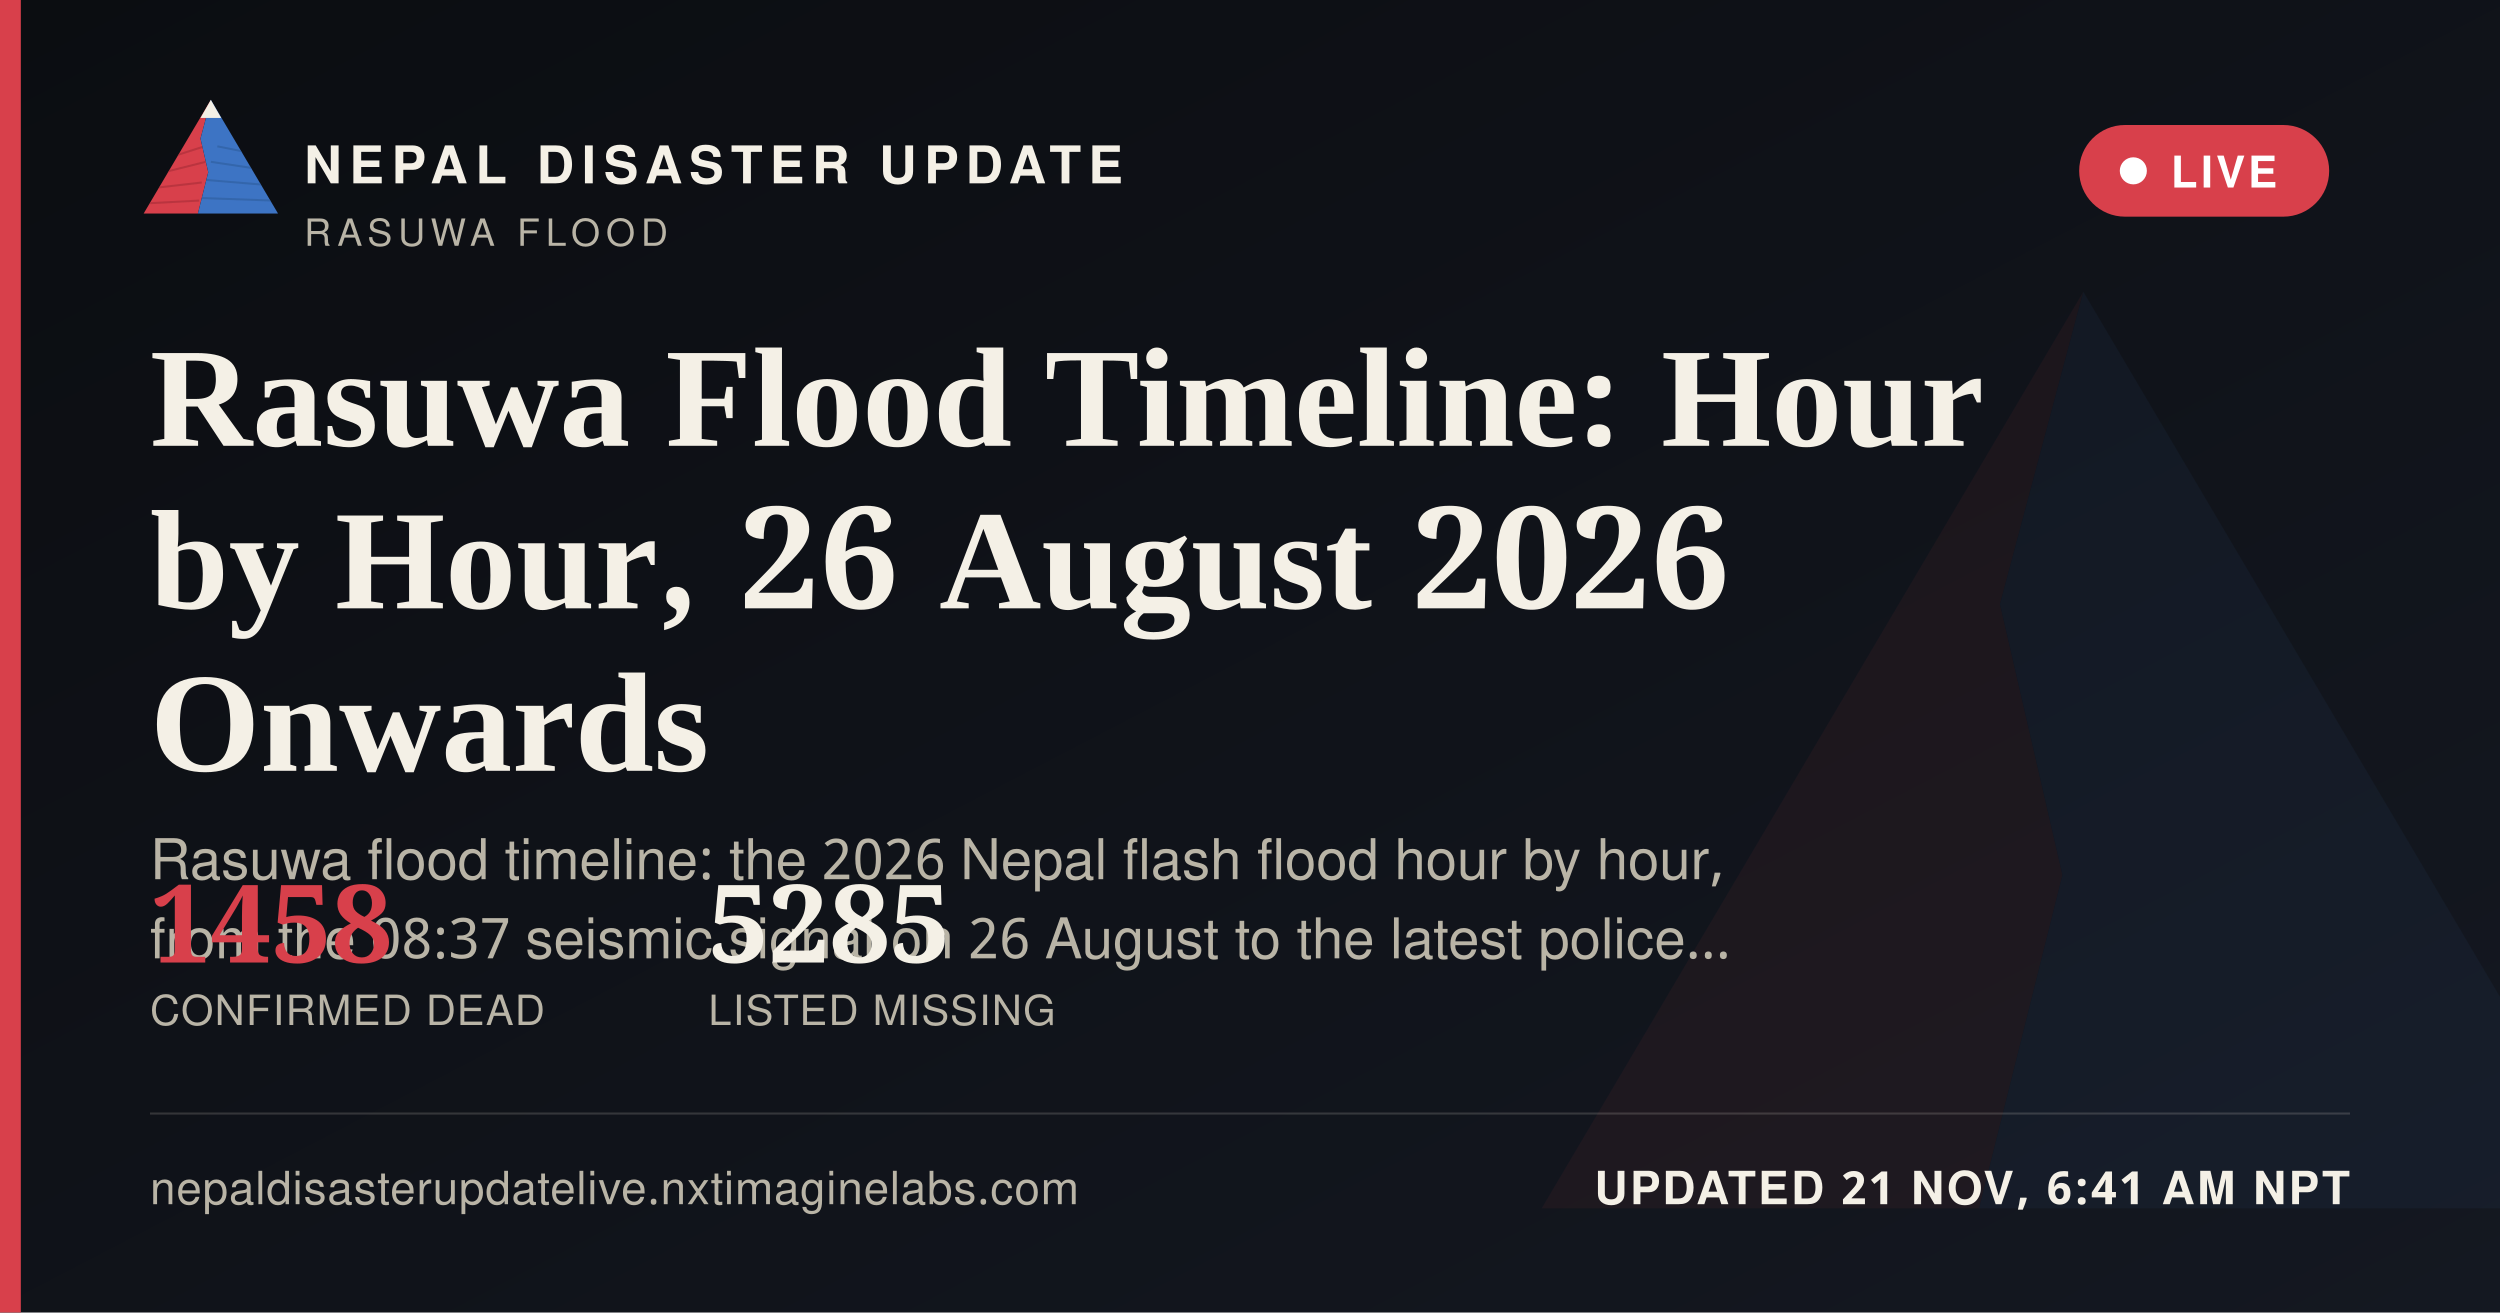
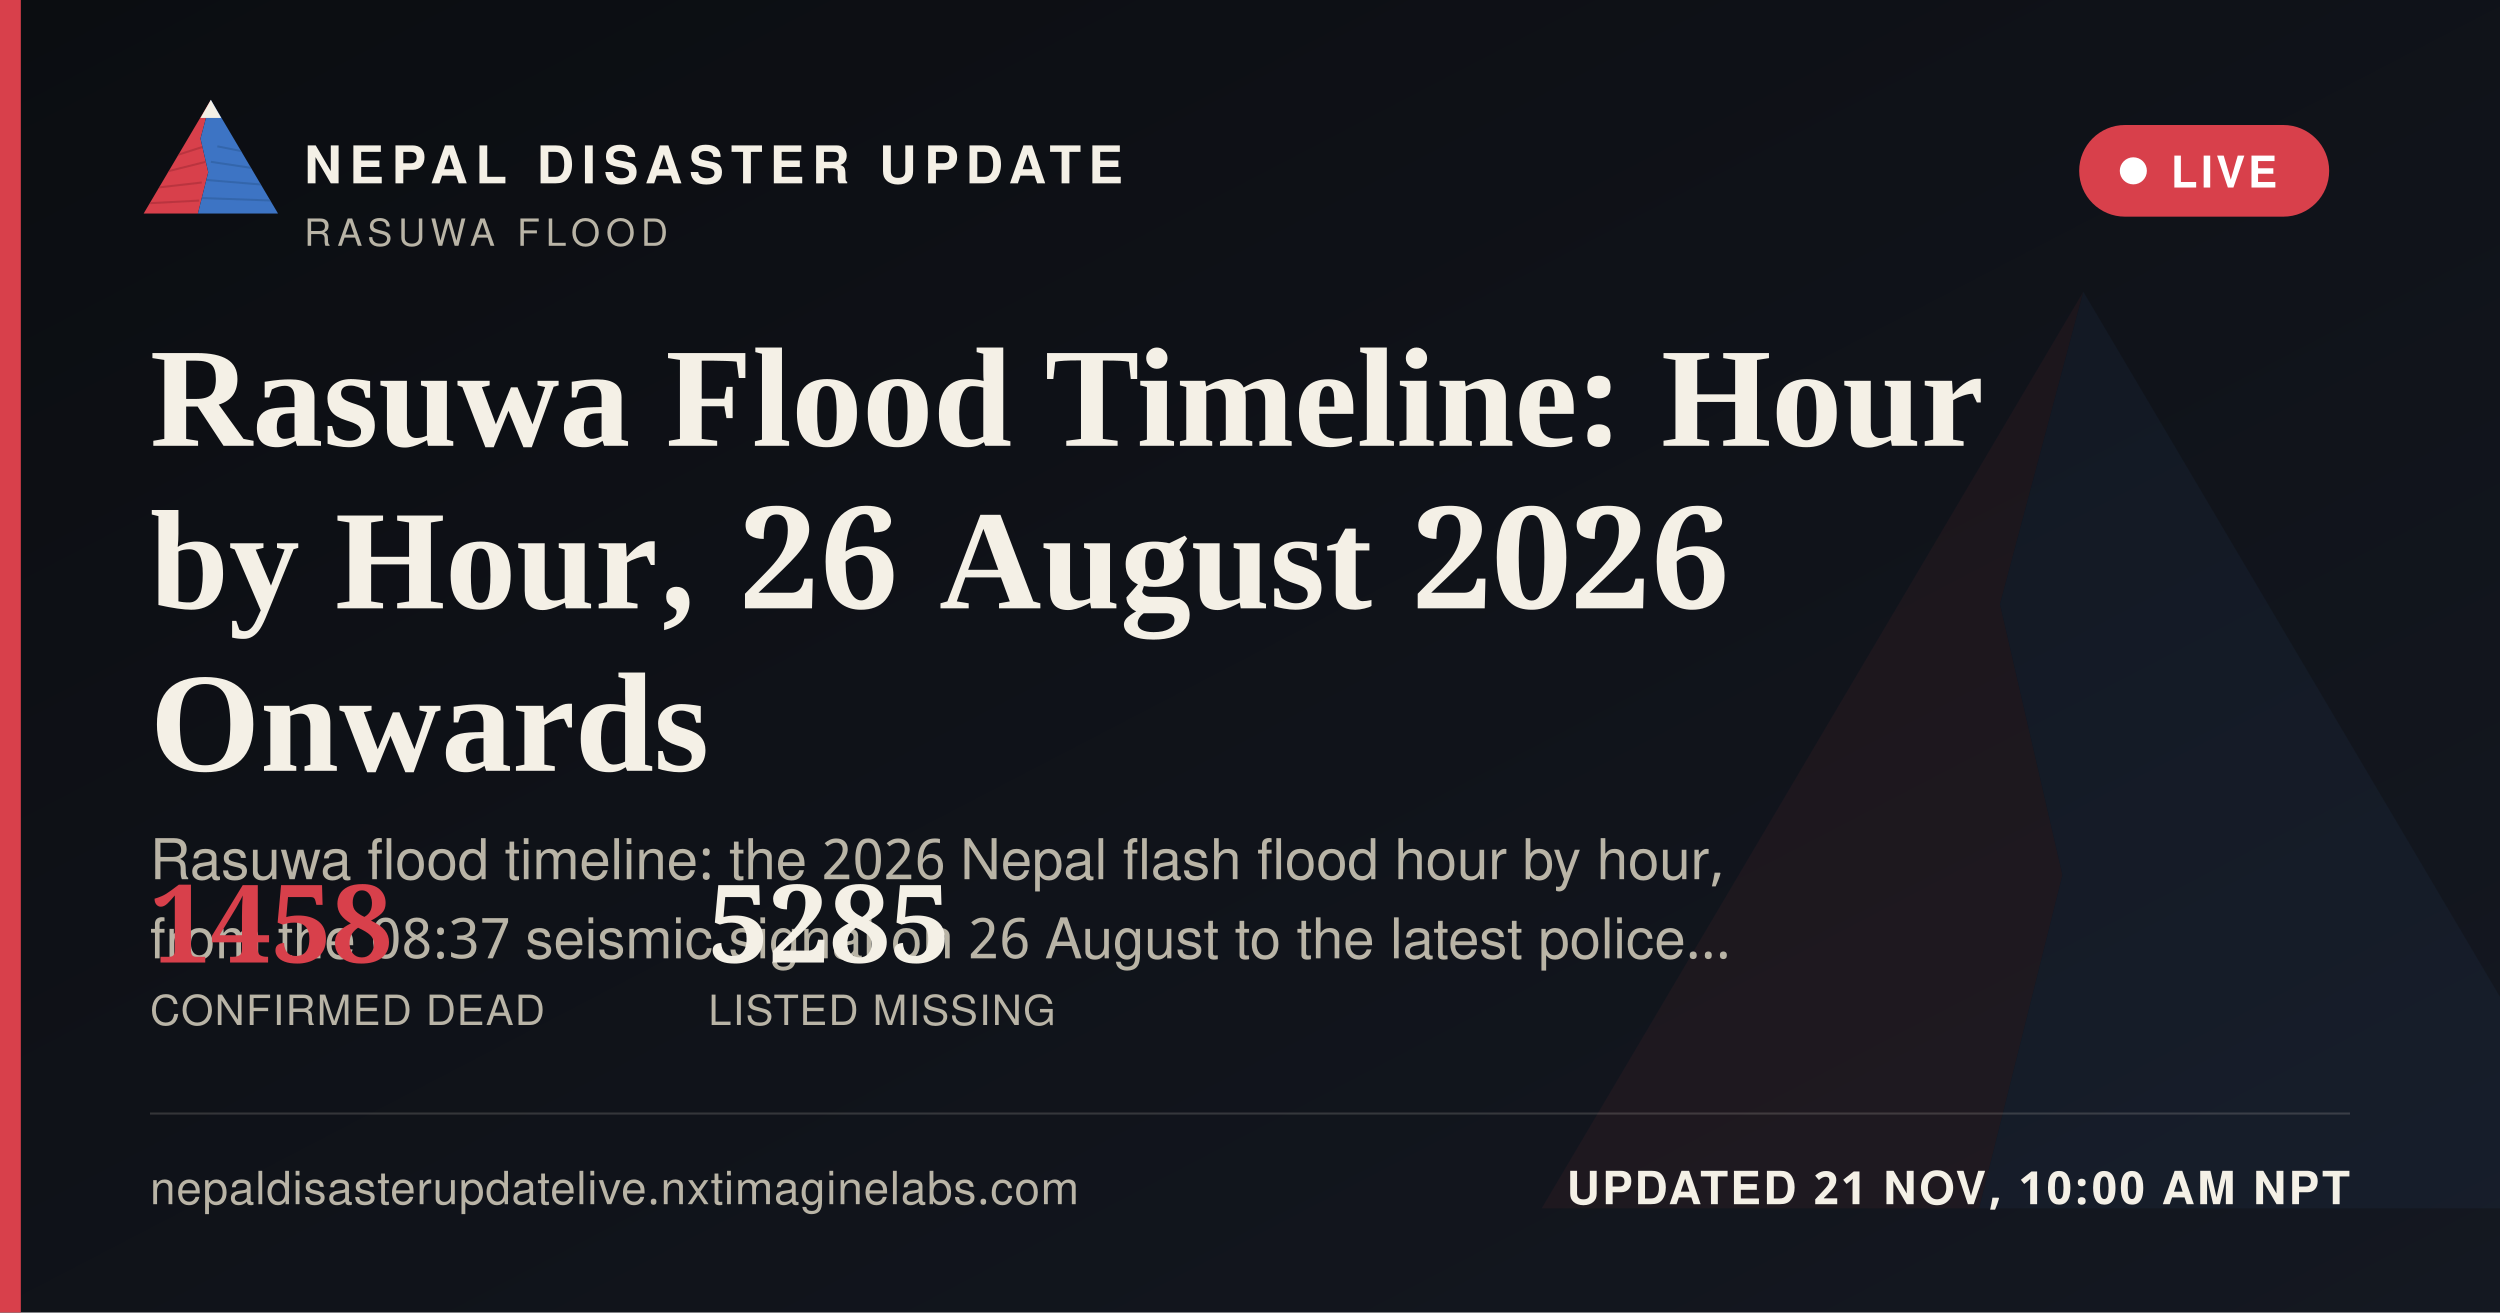
<svg xmlns="http://www.w3.org/2000/svg" width="1200" height="630" viewBox="0 0 1200 630">
  <defs>
    <linearGradient id="ogbg" x1="0" y1="0" x2="1" y2="1">
      <stop offset="0" stop-color="#0B0D11" />
      <stop offset="1" stop-color="#141821" />
    </linearGradient>
  </defs>
  <rect width="1200" height="630" fill="url(#ogbg)" />
  <g transform="translate(700,60) scale(5)" opacity="0.06">
    <polygon points="60,16 52,46 58,72 50,104 8,104" fill="#D8404B" />
    <polygon points="60,16 112,104 50,104 58,72 52,46" fill="#3D74C4" />
  </g>
  <rect x="0" y="0" width="10" height="630" fill="#D8404B" />
  <g transform="translate(64,38) scale(0.62)">
    <g>
      <defs>
        <clipPath id="ogLc">
          <polygon points="60,16 52,46 58,72 50,104 8,104" />
        </clipPath>
        <clipPath id="ogRc">
          <polygon points="60,16 112,104 50,104 58,72 52,46" />
        </clipPath>
      </defs>
      <polygon points="60,16 52,46 58,72 50,104 8,104" fill="#D8404B" />
      <g clip-path="url(#ogLc)" stroke="#A32A34" stroke-width="1.6" fill="none" opacity="0.55">
        <path d="M30,60 L55,52" />
        <path d="M24,72 L56,64" />
        <path d="M18,84 L53,80" />
        <path d="M13,96 L51,94" />
      </g>
      <polygon points="60,16 112,104 50,104 58,72 52,46" fill="#3D74C4" />
      <g clip-path="url(#ogRc)" stroke="#2A5793" stroke-width="1.6" fill="none" opacity="0.5">
        <path d="M65,52 L95,58" />
        <path d="M60,64 L100,70" />
        <path d="M56,78 L104,82" />
        <path d="M52,92 L108,94" />
      </g>
      <polygon points="60,16 52,30 68,30" fill="#F4F0E6" />
    </g>
  </g>
  <text x="146" y="88" font-family="'Public Sans', 'Noto Sans Devanagari', 'Helvetica Neue', Helvetica, Arial, sans-serif" font-size="25" font-weight="800" letter-spacing="3.6" fill="#F4F0E6">NEPAL DISASTER UPDATE</text>
  <text x="146" y="118" font-family="'Public Sans', 'Noto Sans Devanagari', 'Helvetica Neue', Helvetica, Arial, sans-serif" font-size="18" letter-spacing="2.8" fill="#B9B4A6">RASUWA FLOOD</text>
  <g>
    <rect x="998" y="60" width="120" height="44" rx="22" fill="#D8404B" stroke="none" />
    <circle cx="1024" cy="82" r="6.5" fill="#FFFFFF" />
    <text x="1042" y="90" font-family="'Public Sans', 'Noto Sans Devanagari', 'Helvetica Neue', Helvetica, Arial, sans-serif" font-size="21" font-weight="700" letter-spacing="1.6" fill="#FFFFFF">LIVE</text>
  </g>
  <text x="72" y="214" font-family="Newsreader, 'Noto Serif Devanagari', Georgia, 'Times New Roman', serif" font-size="68" font-weight="600" fill="#F4F0E6">Rasuwa Flood Timeline: Hour</text>
  <text x="72" y="292" font-family="Newsreader, 'Noto Serif Devanagari', Georgia, 'Times New Roman', serif" font-size="68" font-weight="600" fill="#F4F0E6">by Hour, 26 August 2026</text>
  <text x="72" y="370" font-family="Newsreader, 'Noto Serif Devanagari', Georgia, 'Times New Roman', serif" font-size="68" font-weight="600" fill="#F4F0E6">Onwards</text>
  <text x="72" y="422" font-family="'Public Sans', 'Noto Sans Devanagari', 'Helvetica Neue', Helvetica, Arial, sans-serif" font-size="27" fill="#B9B4A6">Rasuwa flood timeline: the 2026 Nepal flash flood hour by hour,</text>
  <text x="72" y="460" font-family="'Public Sans', 'Noto Sans Devanagari', 'Helvetica Neue', Helvetica, Arial, sans-serif" font-size="27" fill="#B9B4A6">from the 08:37 seismic signal on 26 August to the latest police…</text>
  <g transform="translate(72,462)">
    <text x="0" y="0" font-family="Newsreader, 'Noto Serif Devanagari', Georgia, 'Times New Roman', serif" font-size="52" font-weight="600" fill="#D8404B">1458</text>
    <text x="0" y="30" font-family="'Public Sans', 'Noto Sans Devanagari', 'Helvetica Neue', Helvetica, Arial, sans-serif" font-size="20" letter-spacing="0.6" fill="#B9B4A6">CONFIRMED DEAD</text>
    <text x="268" y="0" font-family="Newsreader, 'Noto Serif Devanagari', Georgia, 'Times New Roman', serif" font-size="52" font-weight="600" fill="#F4F0E6">5285</text>
    <text x="268" y="30" font-family="'Public Sans', 'Noto Sans Devanagari', 'Helvetica Neue', Helvetica, Arial, sans-serif" font-size="20" letter-spacing="0.6" fill="#B9B4A6">LISTED MISSING</text>
  </g>
  <rect x="72" y="534" width="1056" height="1" fill="rgba(244,240,230,0.16)" />
  <text x="72" y="578" font-family="'Public Sans', 'Noto Sans Devanagari', 'Helvetica Neue', Helvetica, Arial, sans-serif" font-size="22" fill="#B9B4A6" letter-spacing="0.4">nepaldisasterupdatelive.nxtimaginelabs.com</text>
-   <text x="1128" y="578" text-anchor="end" font-family="'Public Sans', 'Noto Sans Devanagari', 'Helvetica Neue', Helvetica, Arial, sans-serif" font-size="22" font-weight="700" letter-spacing="1.2" fill="#F4F0E6">UPDATED 21 NOV, 6:41 AM NPT</text>
+   <text x="1128" y="578" text-anchor="end" font-family="'Public Sans', 'Noto Sans Devanagari', 'Helvetica Neue', Helvetica, Arial, sans-serif" font-size="22" font-weight="700" letter-spacing="1.2" fill="#F4F0E6">UPDATED 21 NOV, 10:00 AM NPT</text>
</svg>
